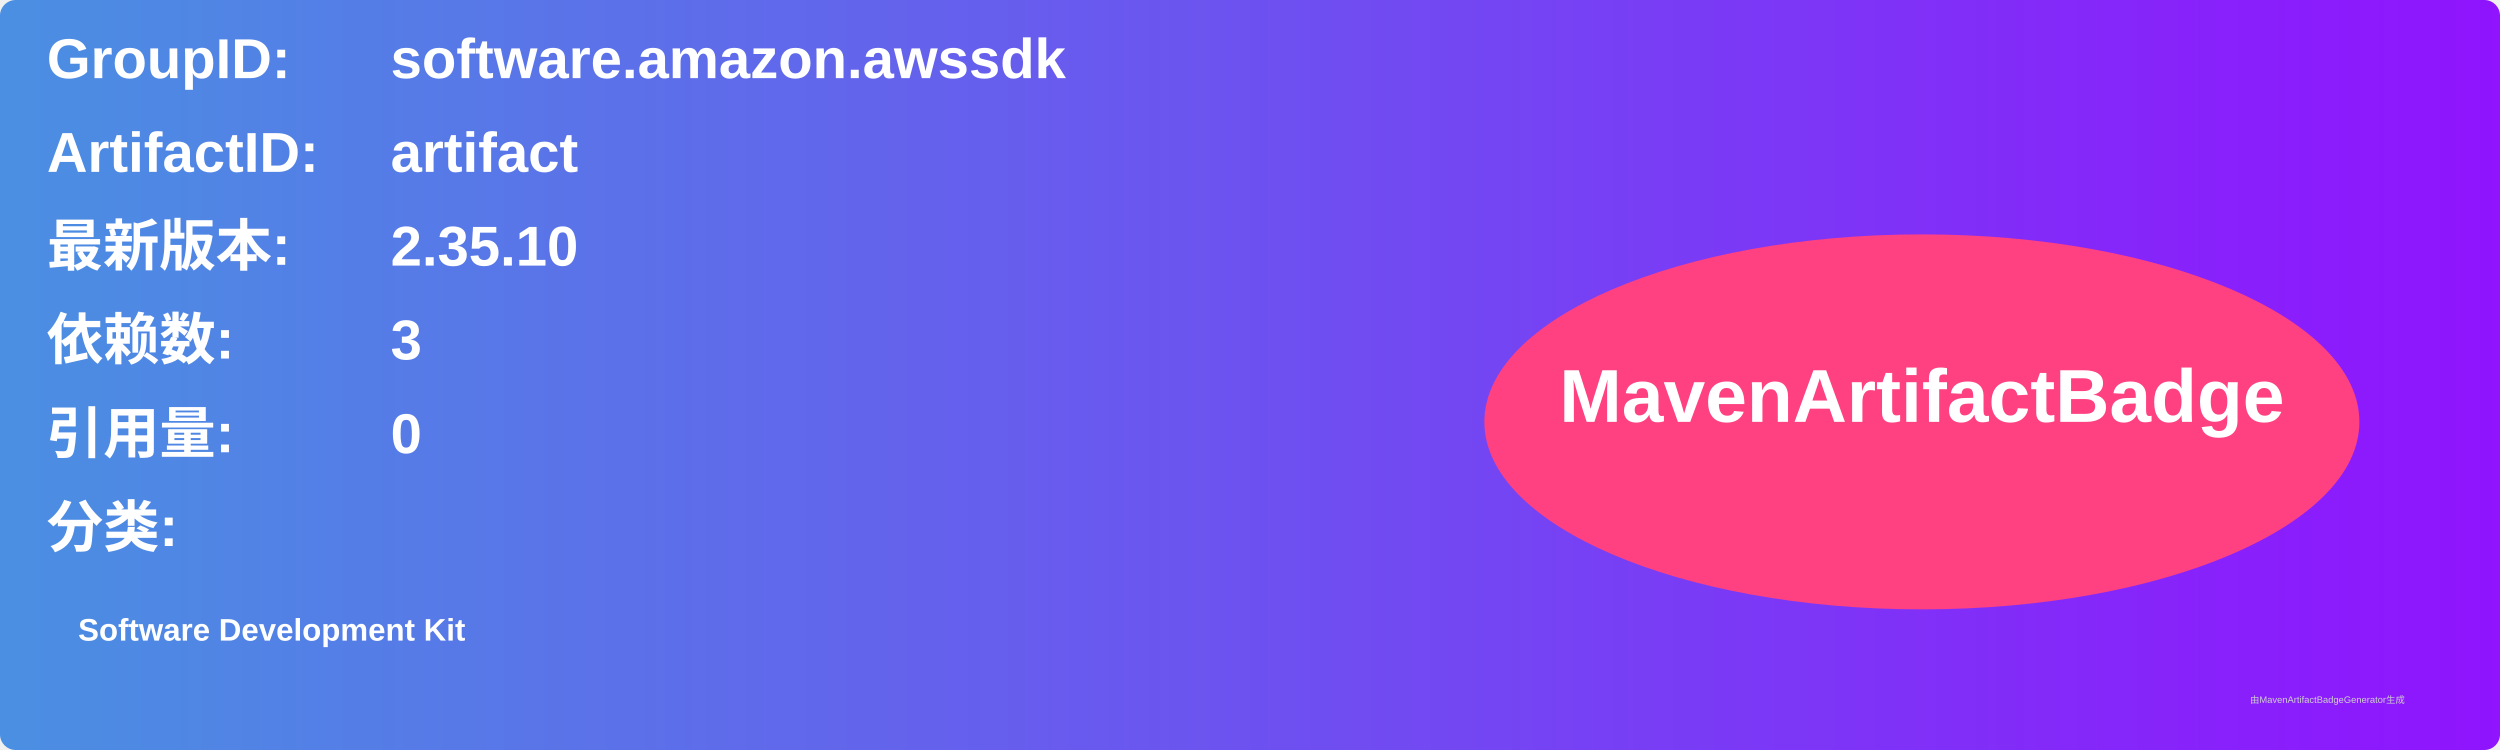
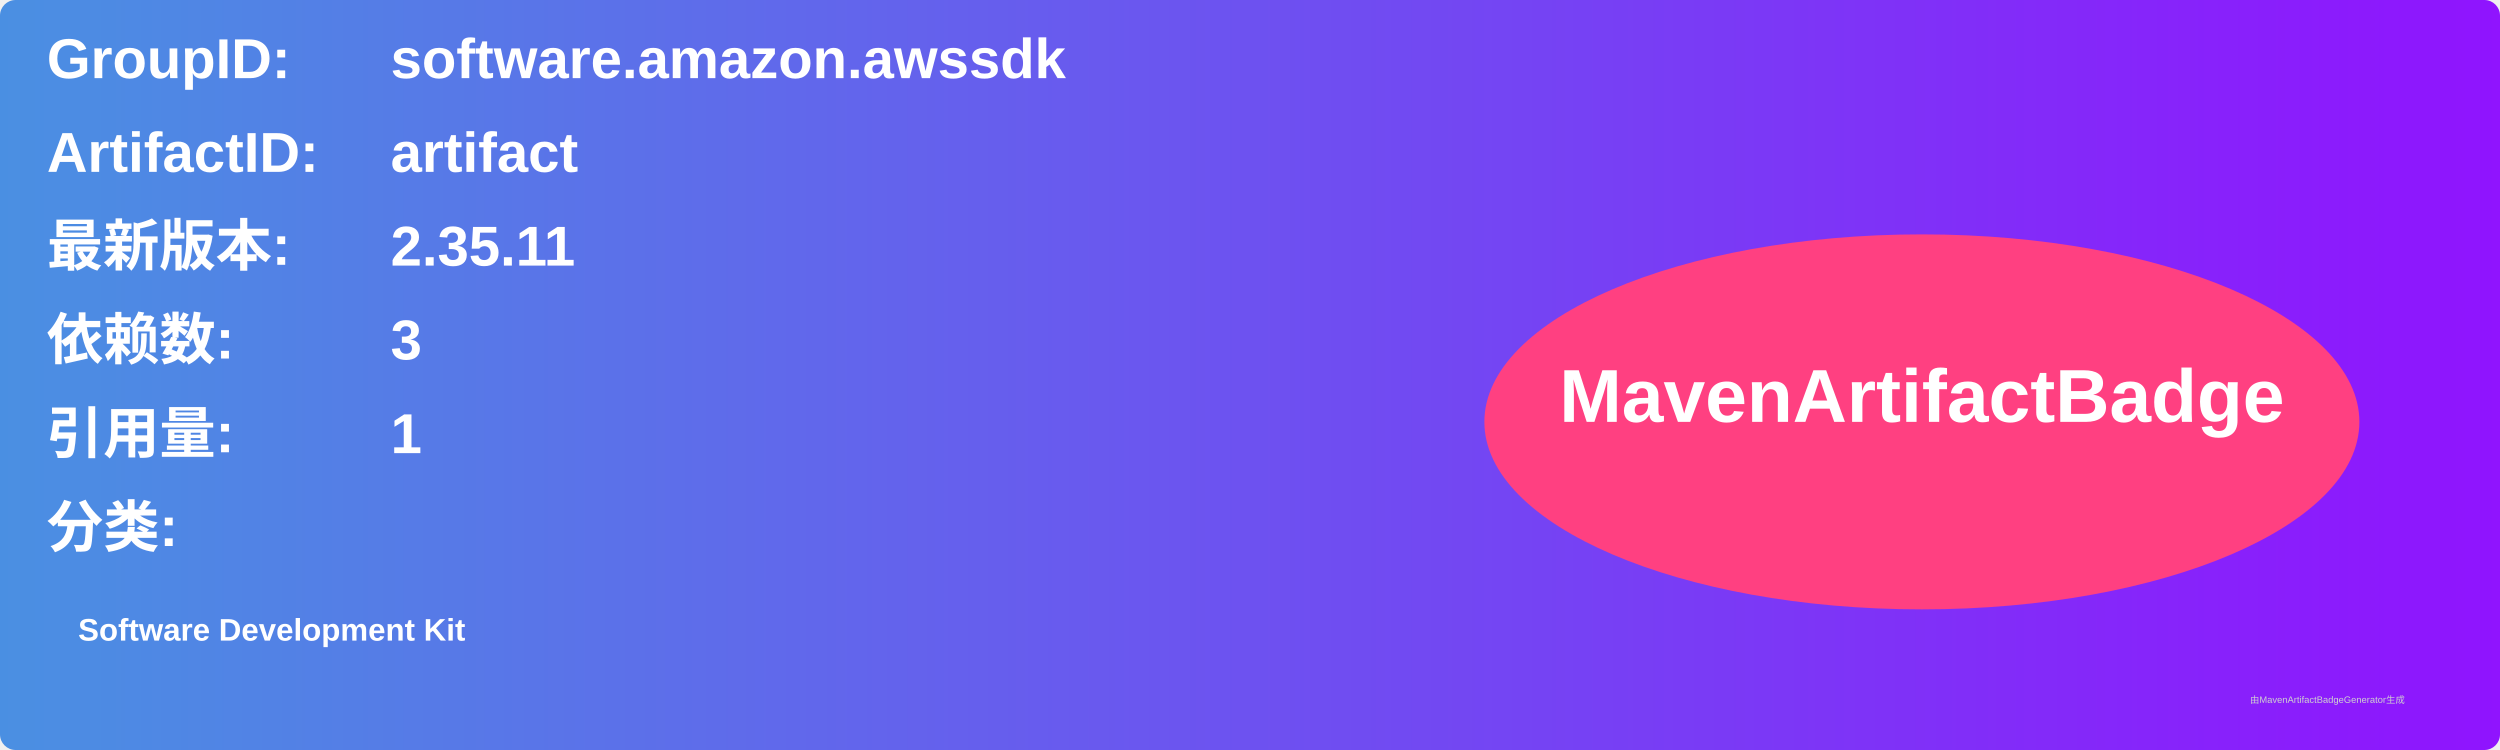
<svg xmlns="http://www.w3.org/2000/svg" width="800" height="240" viewBox="0 0 800 240">
  <linearGradient id="grad" x1="0%" y1="0%" x2="100%" y2="0%">
    <stop offset="0%" stop-color="#4a90e2" />
    <stop offset="100%" stop-color="#9013fe" />
  </linearGradient>
  <rect width="100%" height="100%" rx="5" ry="5" fill="url(#grad)" />
  <g transform="translate(15, 15)">
    <text x="0" y="10" font-family="Arial" font-size="18" fill="white" font-weight="bold" width="260">GroupID:</text>
    <text x="110" y="10" font-family="Arial" font-size="18" fill="white" font-weight="bold" width="460">software.amazon.awssdk</text>
    <text x="0" y="40" font-family="Arial" font-size="18" fill="white" font-weight="bold" width="260">ArtifactID:</text>
    <text x="110" y="40" font-family="Arial" font-size="18" fill="white" font-weight="bold" width="460">artifact</text>
    <text x="0" y="70" font-family="Arial" font-size="18" fill="white" font-weight="bold">最新版本:</text>
    <text x="110" y="70" font-family="Arial" font-size="18" fill="white" font-weight="bold">
-       <tspan font-weight="bold">2.35.10</tspan>
+       <tspan font-weight="bold">2.35.11</tspan>
    </text>
    <text x="0" y="100" font-family="Arial" font-size="18" fill="white" font-weight="bold">依赖数: </text>
    <text x="110" y="100" font-family="Arial" font-size="18" fill="white">
      <tspan font-weight="bold">3</tspan>
    </text>
    <text x="0" y="130" font-family="Arial" font-size="18" fill="white" font-weight="bold">引用量: </text>
    <text x="110" y="130" font-family="Arial" font-size="18" fill="white">
-       <tspan font-weight="bold">0</tspan>
+       <tspan font-weight="bold">1</tspan>
    </text>
    <text x="0" y="160" font-family="Arial" font-size="18" fill="white" font-weight="bold">分类:</text>
    <text x="10" y="190" font-family="Arial" font-size="10" fill="white">
      <tspan font-weight="bold">Software Development Kit</tspan>
    </text>
    <ellipse cx="600" cy="120" rx="140" ry="60" fill="#ff4081" />
    <text x="600" y="120" text-anchor="middle" font-family="Arial" font-size="24" fill="white" font-weight="bold">MavenArtifactBadge</text>
  </g>
  <text x="720" y="225" font-family="Arial" font-size="3" fill="#d0d0d0">由MavenArtifactBadgeGenerator生成</text>
</svg>
